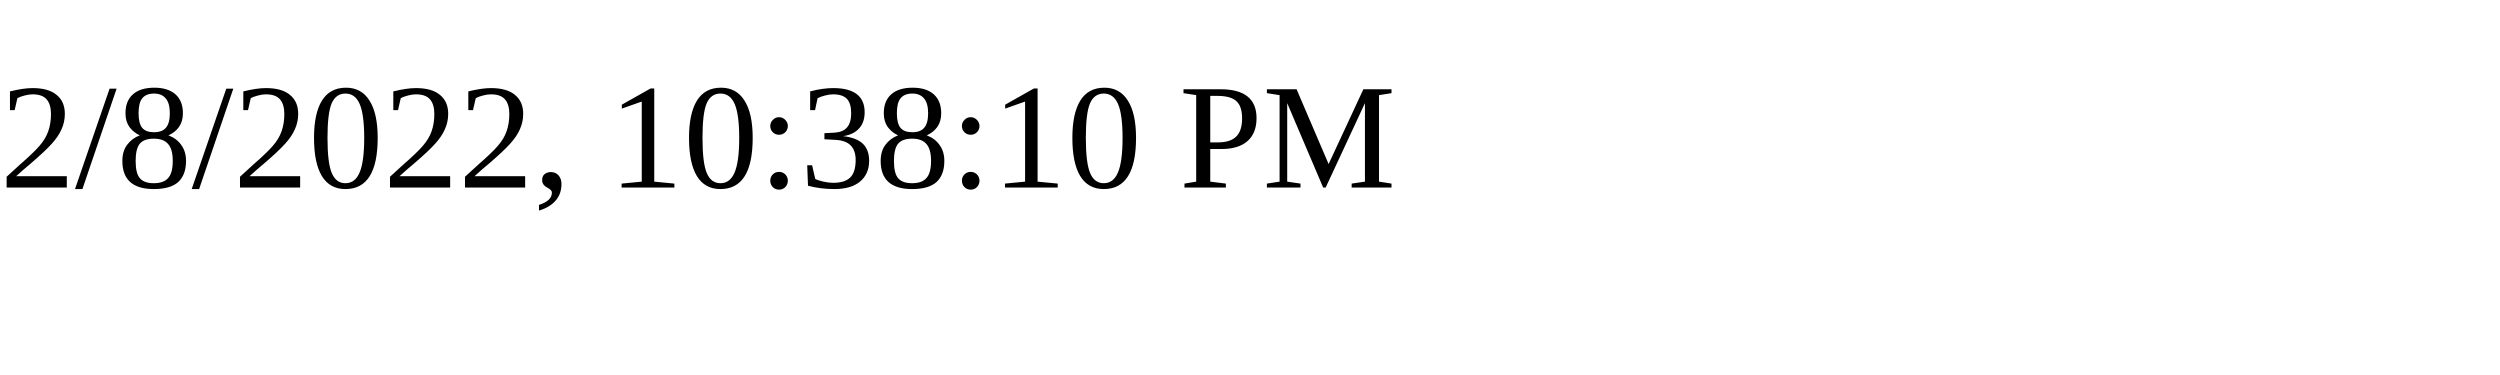
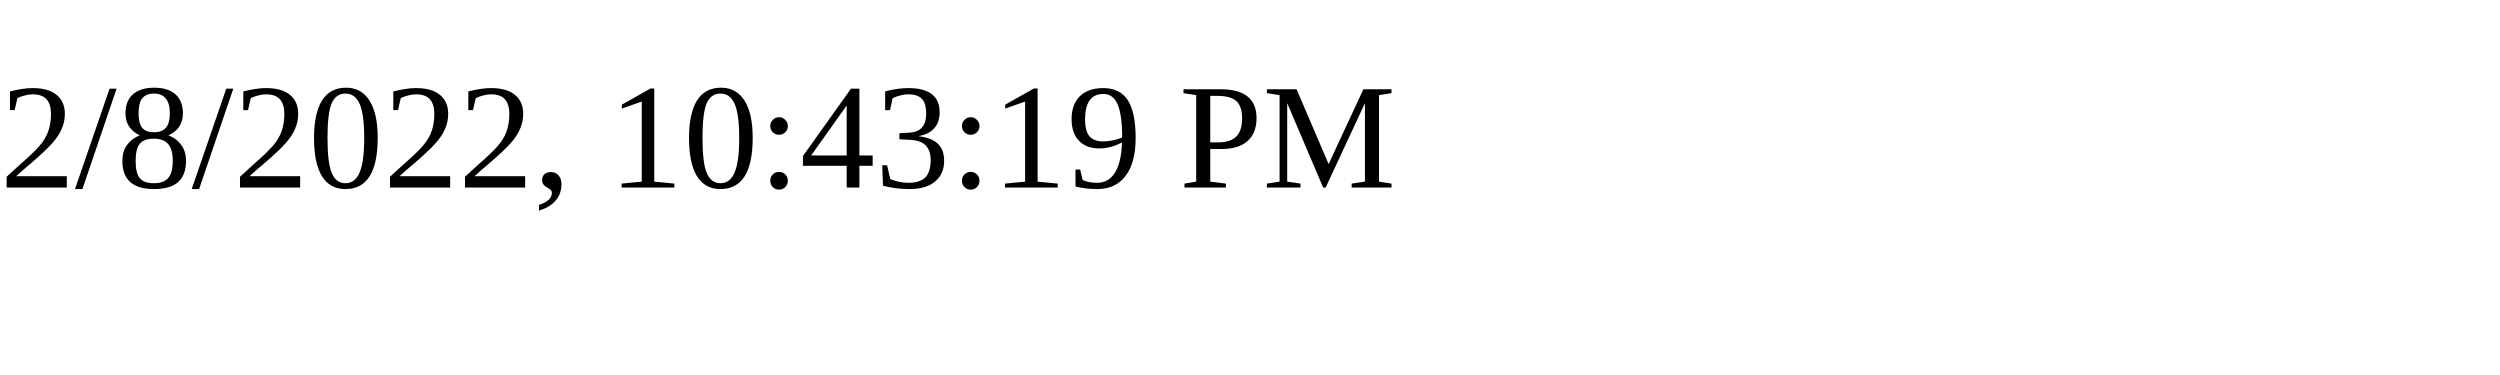
<svg xmlns="http://www.w3.org/2000/svg" height="30" width="200">
-   <text x="0" y="15">2/8/2022, 10:38:10 PM</text>
+   <text x="0" y="15">2/8/2022, 10:43:19 PM</text>
</svg>
